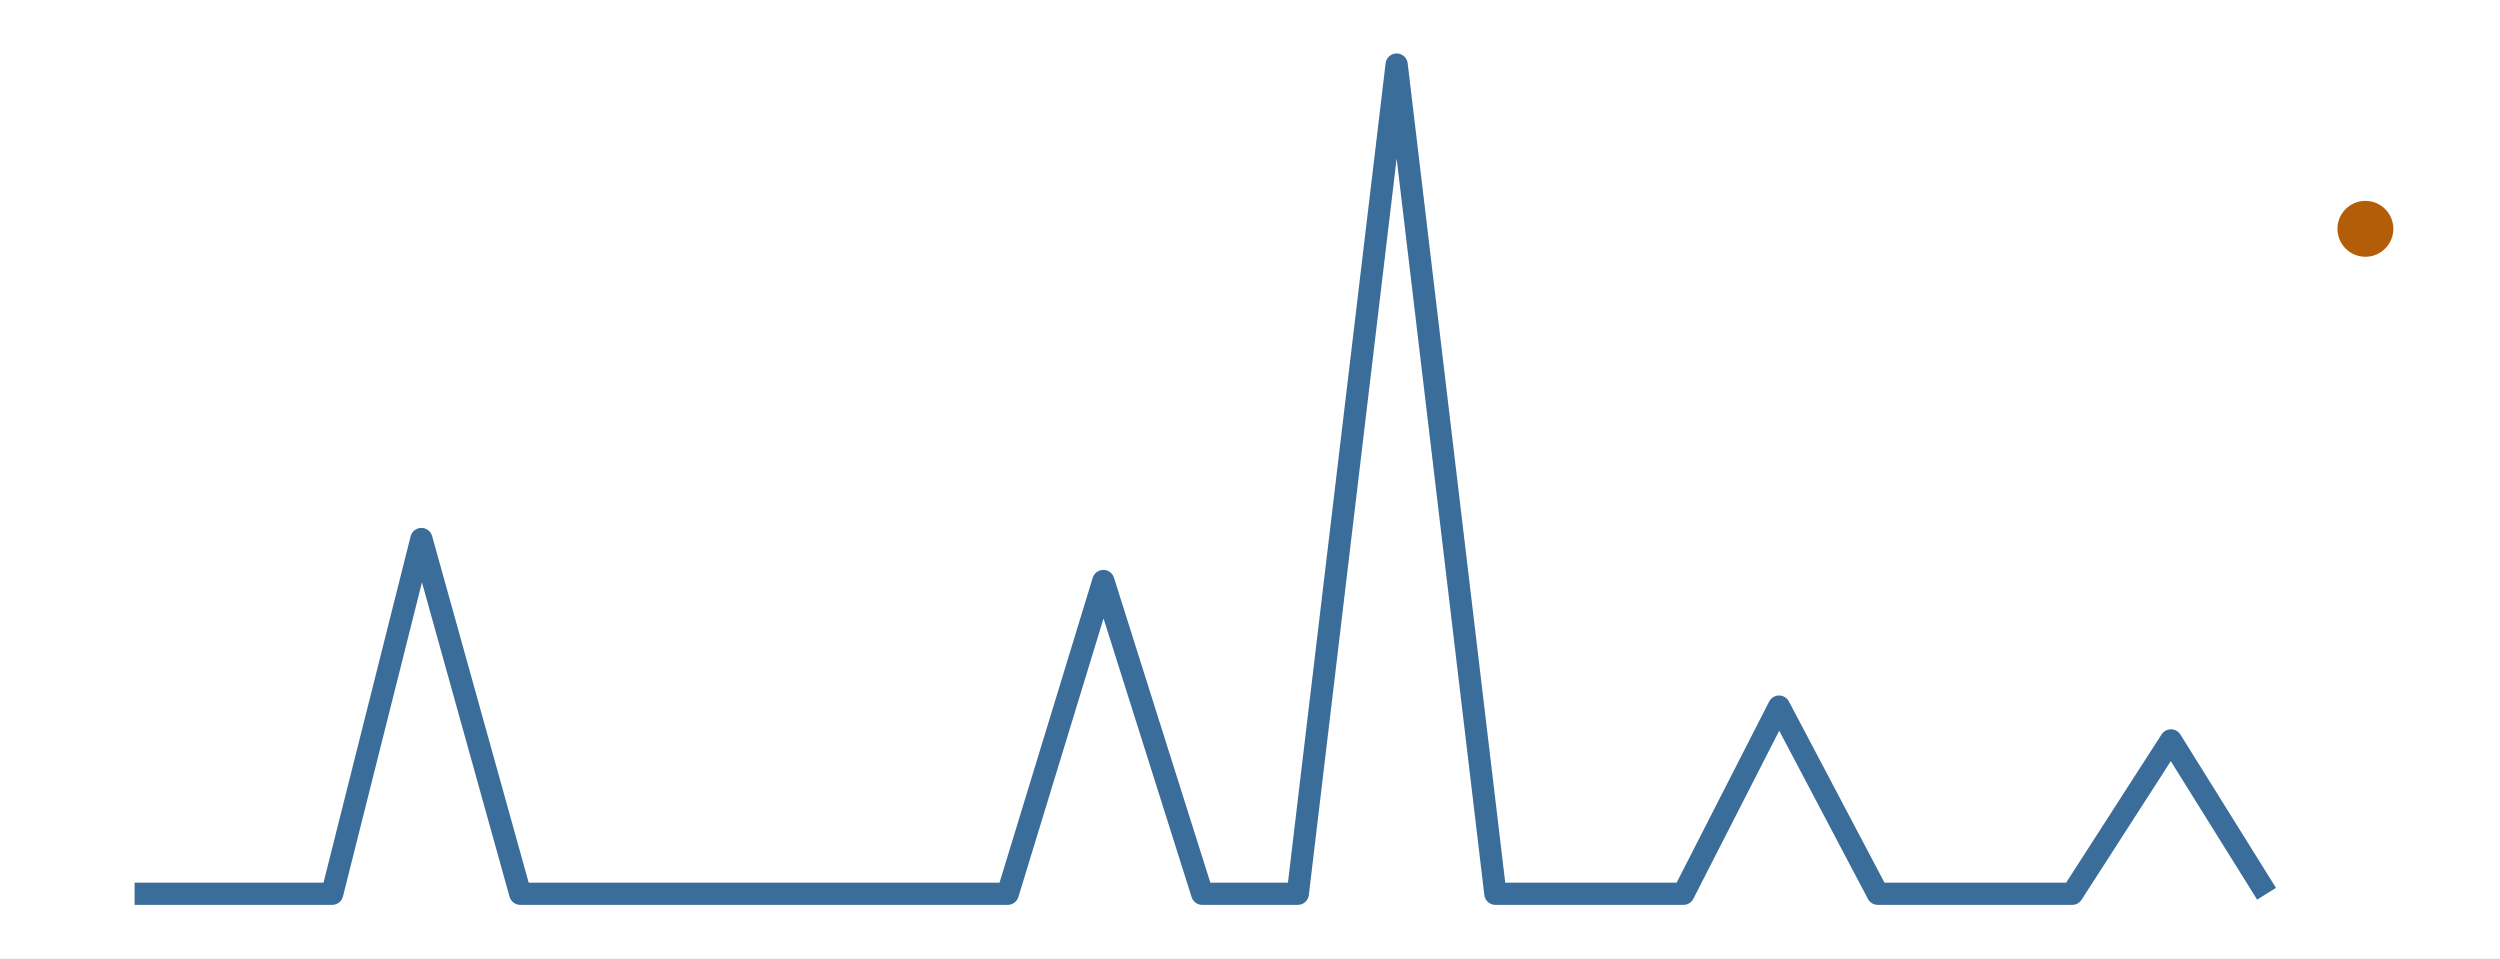
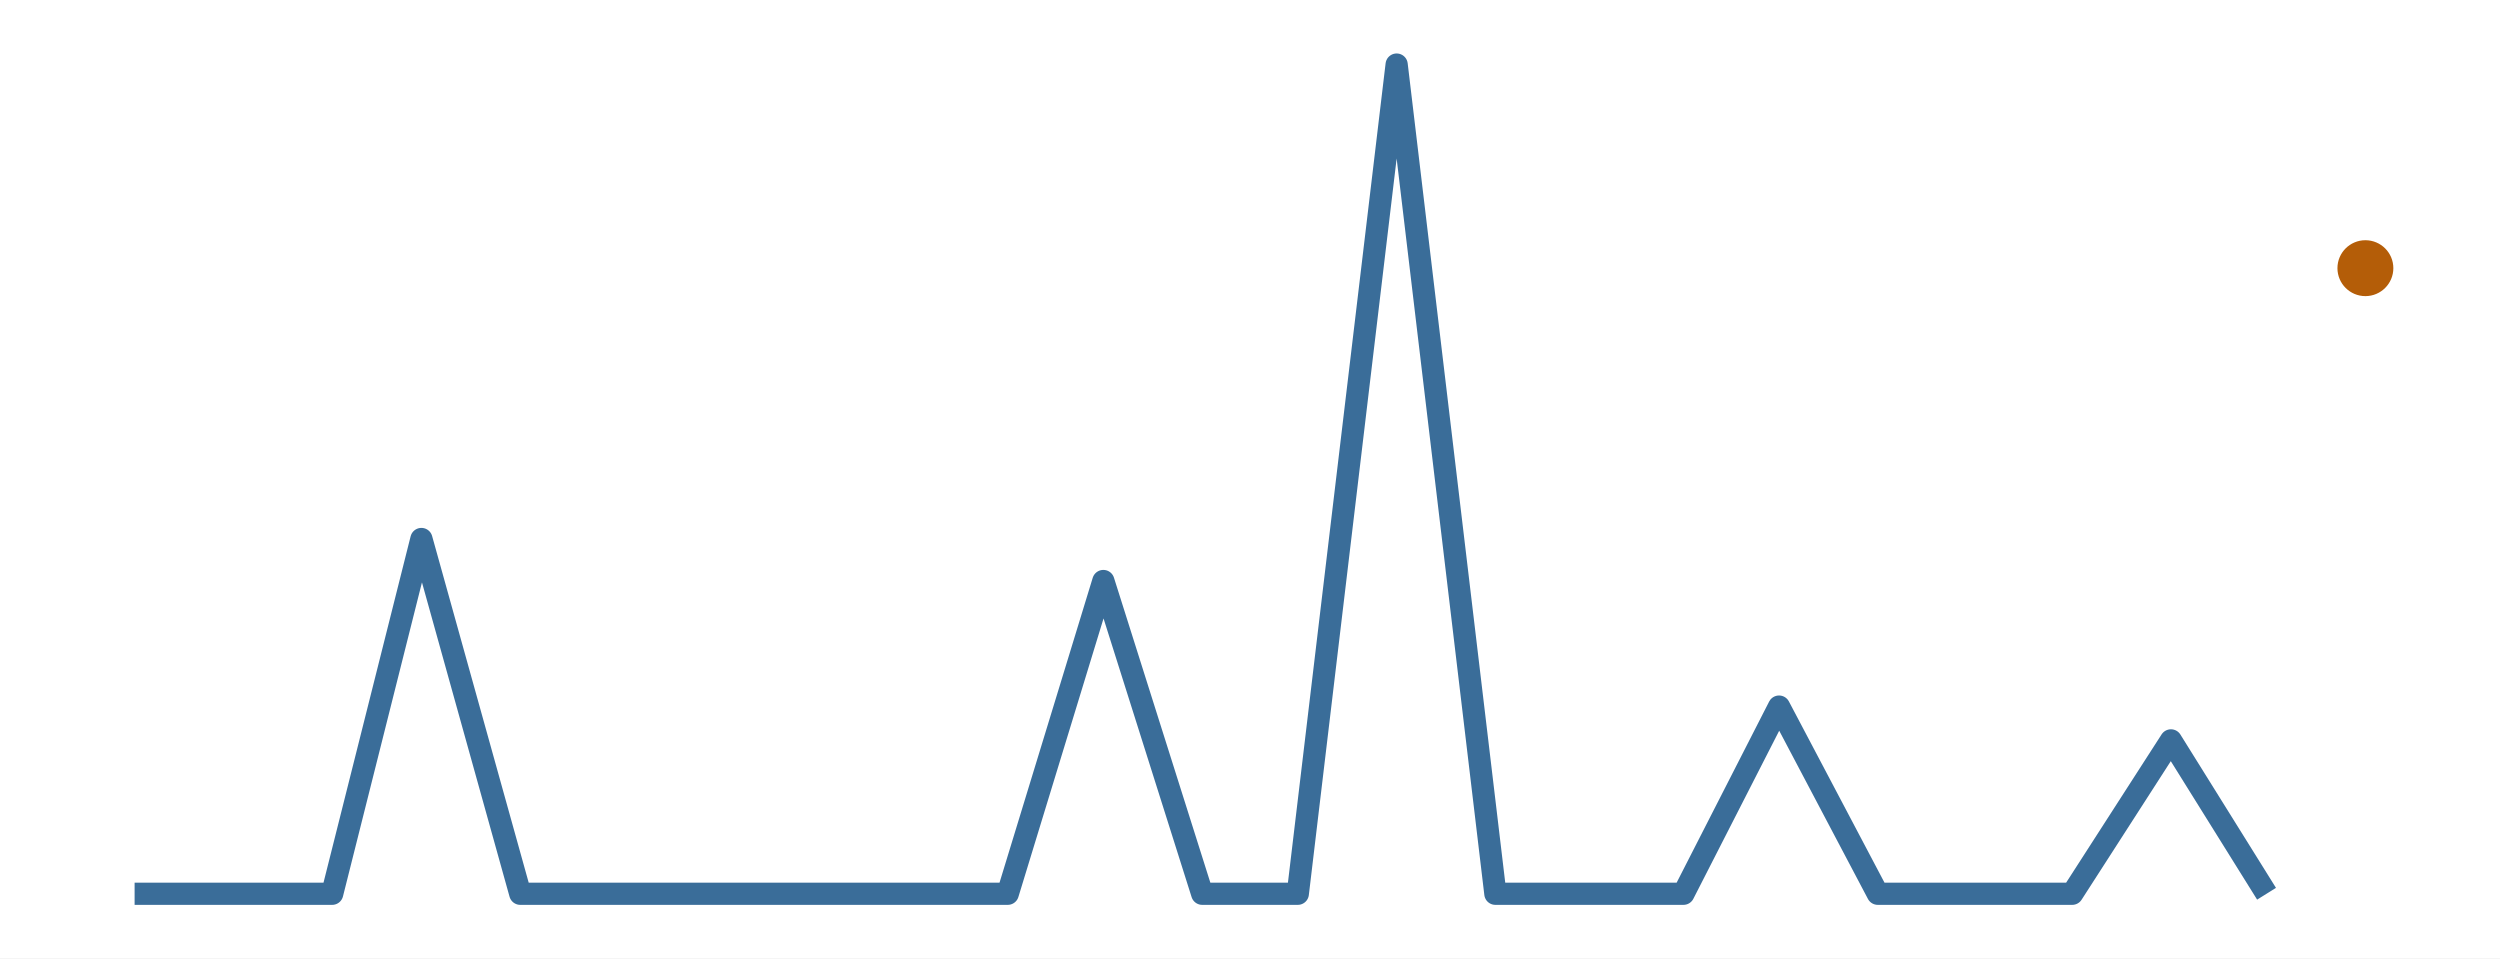
<svg xmlns="http://www.w3.org/2000/svg" width="216.00pt" height="82.80pt" viewBox="0 0 216.00 82.80">
  <g class="svglite">
    <defs>
      <style type="text/css">
    .svglite line, .svglite polyline, .svglite polygon, .svglite path, .svglite rect, .svglite circle {
      fill: none;
      stroke: #000000;
      stroke-linecap: round;
      stroke-linejoin: round;
      stroke-miterlimit: 10.00;
    }
    .svglite text {
      white-space: pre;
    }
    .svglite g.glyphgroup path {
      fill: inherit;
      stroke: none;
    }
  </style>
    </defs>
    <rect width="100%" height="100%" style="stroke: none; fill: #FFFFFF;" />
    <defs>
      <clipPath id="cpMC4wMHwyMTYuMDB8MC4wMHw4Mi44MA==">
        <rect x="0.00" y="0.00" width="216.00" height="82.80" />
      </clipPath>
    </defs>
    <g clip-path="url(#cpMC4wMHwyMTYuMDB8MC4wMHw4Mi44MA==)">
      <rect x="0.00" y="0.00" width="216.00" height="82.80" style="stroke-width: 0.00; stroke: none;" />
    </g>
    <defs>
      <clipPath id="cpMS45OXwyMTQuMDF8MS45OXw4MC44MQ==">
        <rect x="1.99" y="1.99" width="212.01" height="78.81" />
      </clipPath>
    </defs>
    <g clip-path="url(#cpMS45OXwyMTQuMDF8MS45OXw4MC44MQ==)">
      <polyline points="11.63,77.22 20.17,77.22 28.70,77.22 36.41,46.57 44.95,77.22 53.21,77.22 61.74,77.22 70.00,77.22 78.54,77.22 87.07,77.22 95.33,50.20 103.87,77.22 112.13,77.22 120.67,5.58 129.20,77.22 136.91,77.22 145.45,77.22 153.71,61.05 162.24,77.22 170.50,77.22 179.04,77.22 187.57,63.97 195.83,77.22 " style="stroke-width: 1.92; stroke: #3A6D99; stroke-linecap: butt;" />
-       <circle cx="204.37" cy="19.77" r="2.06" style="stroke-width: 0.71; stroke: #B45D08; fill: #B45D08;" />
+       <circle cx="204.37" cy="23.17" r="2.06" style="stroke-width: 0.71; stroke: #B45D08; fill: #B45D08;" />
    </g>
    <g clip-path="url(#cpMC4wMHwyMTYuMDB8MC4wMHw4Mi44MA==)">
</g>
  </g>
</svg>
